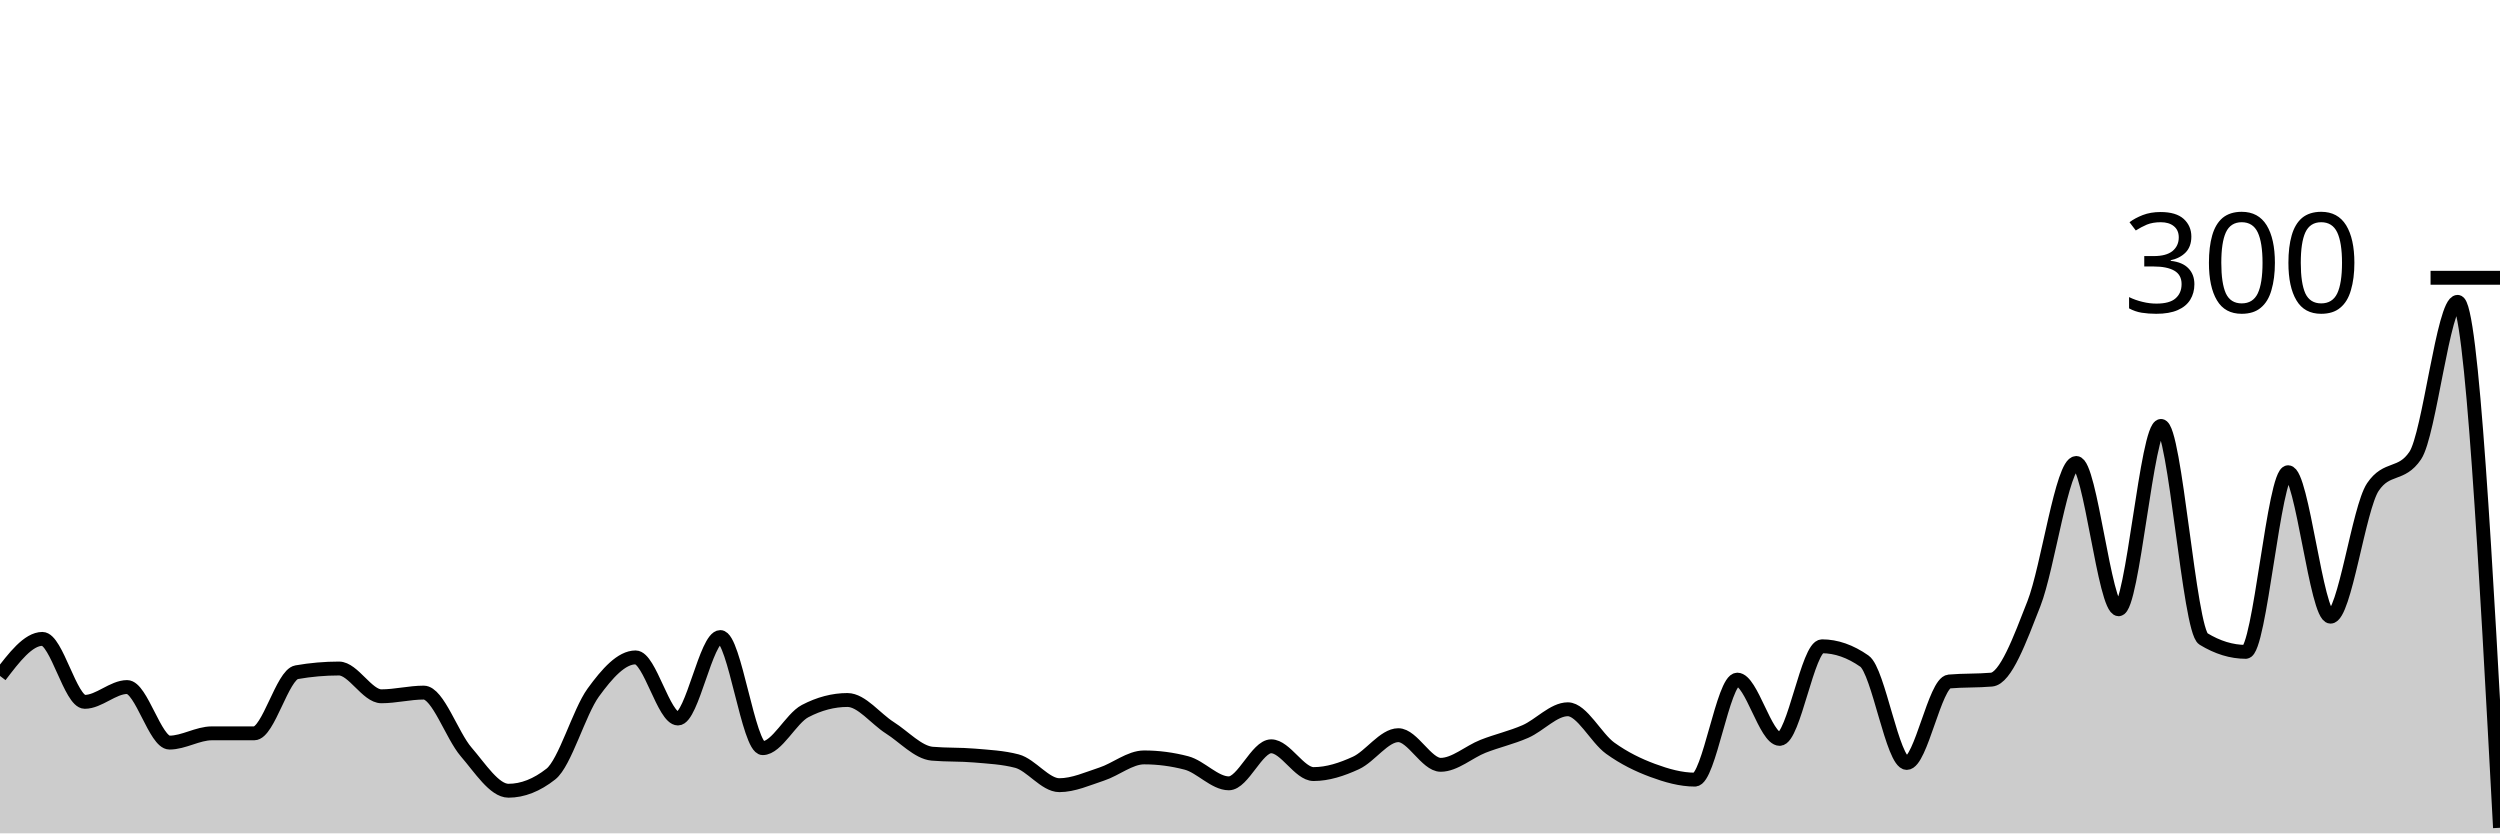
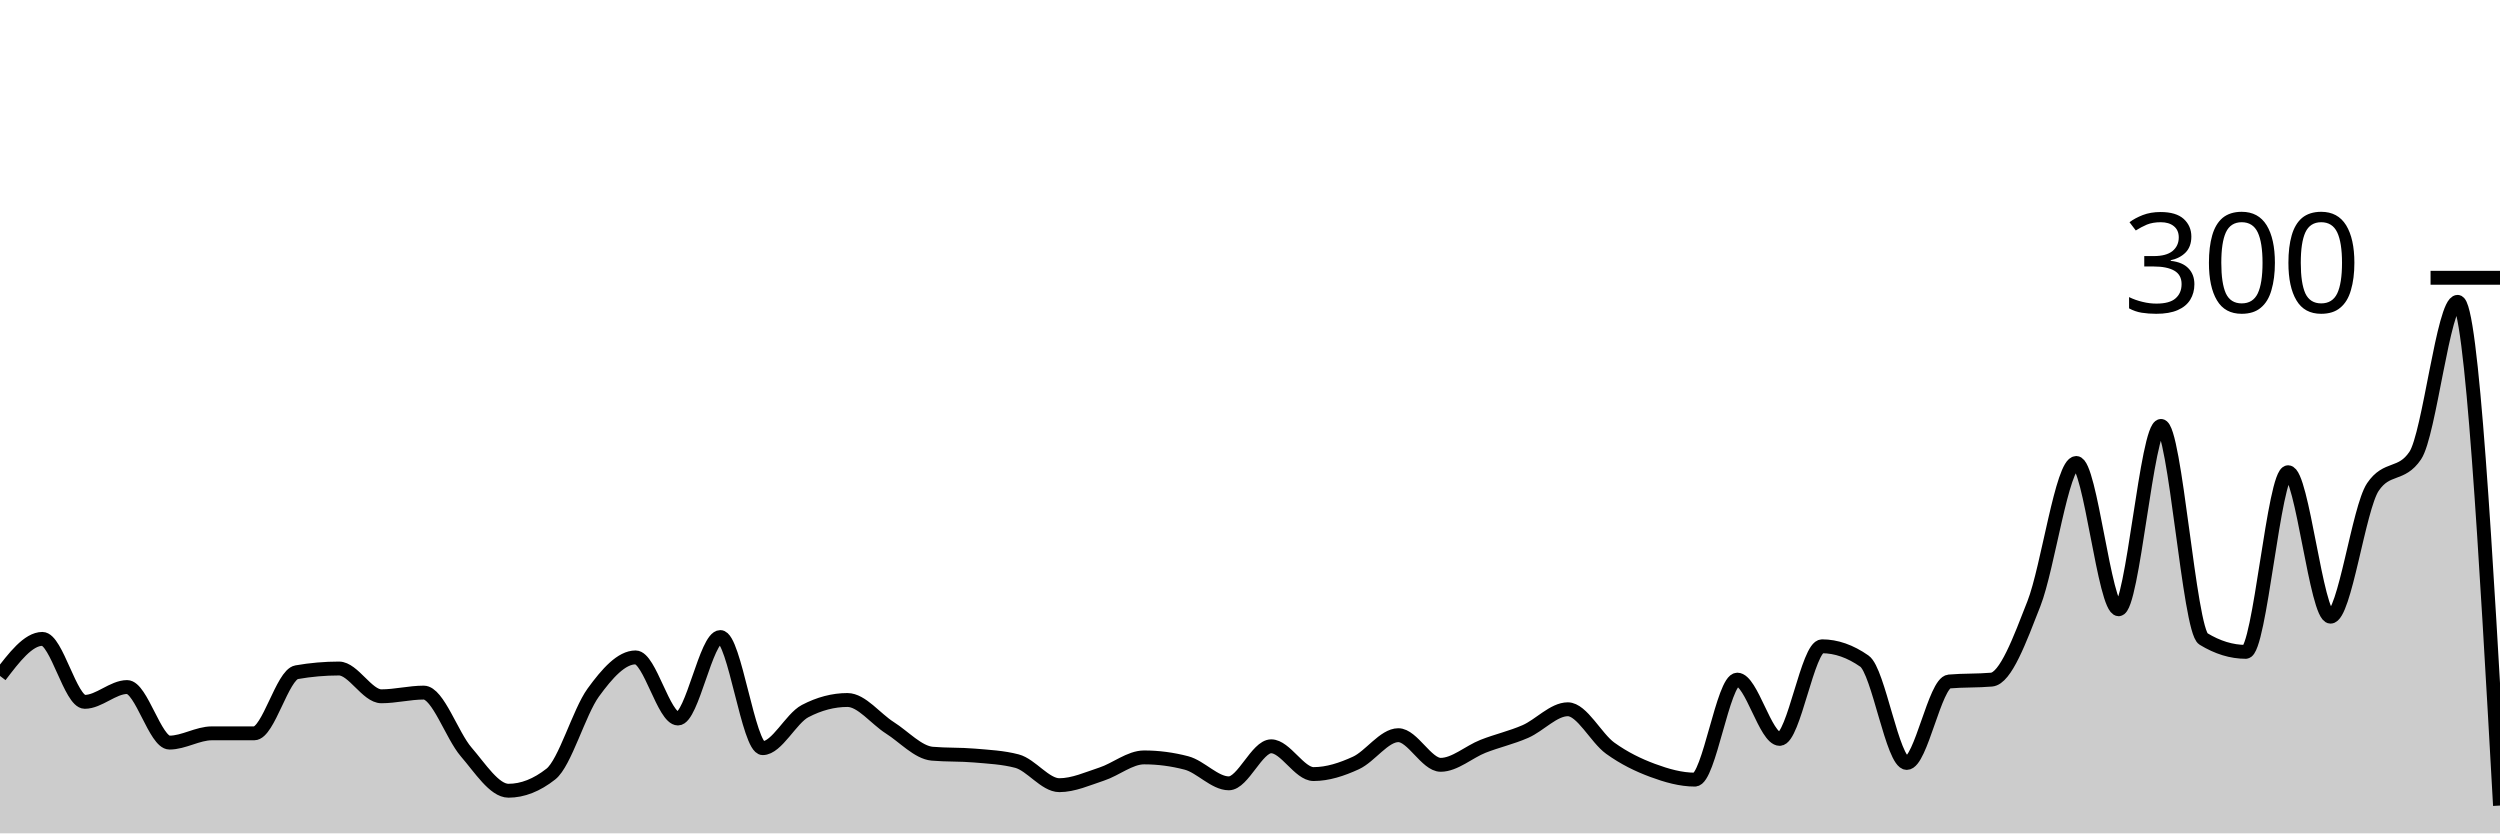
<svg xmlns="http://www.w3.org/2000/svg" viewBox="0 0 180 60">
  <g transform="translate(0,20)">
-     <path class="area" fill="rgba(0, 0, 0, 0.2)" d="M0,28.667C1.017,27.333,2.034,26,3.051,26C4.068,26,5.085,30.533,6.102,30.533C7.119,30.533,8.136,29.467,9.153,29.467C10.169,29.467,11.186,33.467,12.203,33.467C13.22,33.467,14.237,32.8,15.254,32.8C16.271,32.8,17.288,32.8,18.305,32.8C19.322,32.8,20.339,28.578,21.356,28.4C22.373,28.222,23.39,28.133,24.407,28.133C25.424,28.133,26.441,30.133,27.458,30.133C28.475,30.133,29.492,29.867,30.508,29.867C31.525,29.867,32.542,32.956,33.559,34.133C34.576,35.311,35.593,36.933,36.61,36.933C37.627,36.933,38.644,36.533,39.661,35.733C40.678,34.933,41.695,31.267,42.712,29.867C43.729,28.467,44.746,27.333,45.763,27.333C46.78,27.333,47.797,31.733,48.814,31.733C49.831,31.733,50.847,25.867,51.864,25.867C52.881,25.867,53.898,33.867,54.915,33.867C55.932,33.867,56.949,31.733,57.966,31.2C58.983,30.667,60,30.4,61.017,30.4C62.034,30.4,63.051,31.756,64.068,32.4C65.085,33.044,66.102,34.178,67.119,34.267C68.136,34.356,69.153,34.311,70.169,34.4C71.186,34.489,72.203,34.533,73.22,34.8C74.237,35.067,75.254,36.533,76.271,36.533C77.288,36.533,78.305,36.067,79.322,35.733C80.339,35.4,81.356,34.533,82.373,34.533C83.39,34.533,84.407,34.667,85.424,34.933C86.441,35.2,87.458,36.4,88.475,36.4C89.492,36.4,90.508,33.733,91.525,33.733C92.542,33.733,93.559,35.733,94.576,35.733C95.593,35.733,96.61,35.4,97.627,34.933C98.644,34.467,99.661,32.933,100.678,32.933C101.695,32.933,102.712,35.067,103.729,35.067C104.746,35.067,105.763,34.133,106.78,33.733C107.797,33.333,108.814,33.111,109.831,32.667C110.847,32.222,111.864,31.067,112.881,31.067C113.898,31.067,114.915,33.133,115.932,33.867C116.949,34.6,117.966,35.089,118.983,35.467C120,35.844,121.017,36.133,122.034,36.133C123.051,36.133,124.068,28.933,125.085,28.933C126.102,28.933,127.119,33.2,128.136,33.2C129.153,33.2,130.169,26.533,131.186,26.533C132.203,26.533,133.22,26.889,134.237,27.6C135.254,28.311,136.271,34.933,137.288,34.933C138.305,34.933,139.322,29.156,140.339,29.067C141.356,28.978,142.373,29.022,143.39,28.933C144.407,28.844,145.424,26.067,146.441,23.467C147.458,20.867,148.475,13.333,149.492,13.333C150.508,13.333,151.525,23.867,152.542,23.867C153.559,23.867,154.576,10.667,155.593,10.667C156.61,10.667,157.627,25.378,158.644,26C159.661,26.622,160.678,26.933,161.695,26.933C162.712,26.933,163.729,14,164.746,14C165.763,14,166.78,24.4,167.797,24.4C168.814,24.4,169.831,16.578,170.847,15.067C171.864,13.556,172.881,14.311,173.898,12.8C174.915,11.289,175.932,1.733,176.949,1.733C177.966,1.733,178.983,20.667,180,39.6L180,40C178.983,40,177.966,40,176.949,40C175.932,40,174.915,40,173.898,40C172.881,40,171.864,40,170.847,40C169.831,40,168.814,40,167.797,40C166.78,40,165.763,40,164.746,40C163.729,40,162.712,40,161.695,40C160.678,40,159.661,40,158.644,40C157.627,40,156.61,40,155.593,40C154.576,40,153.559,40,152.542,40C151.525,40,150.508,40,149.492,40C148.475,40,147.458,40,146.441,40C145.424,40,144.407,40,143.39,40C142.373,40,141.356,40,140.339,40C139.322,40,138.305,40,137.288,40C136.271,40,135.254,40,134.237,40C133.22,40,132.203,40,131.186,40C130.169,40,129.153,40,128.136,40C127.119,40,126.102,40,125.085,40C124.068,40,123.051,40,122.034,40C121.017,40,120,40,118.983,40C117.966,40,116.949,40,115.932,40C114.915,40,113.898,40,112.881,40C111.864,40,110.847,40,109.831,40C108.814,40,107.797,40,106.78,40C105.763,40,104.746,40,103.729,40C102.712,40,101.695,40,100.678,40C99.661,40,98.644,40,97.627,40C96.61,40,95.593,40,94.576,40C93.559,40,92.542,40,91.525,40C90.508,40,89.492,40,88.475,40C87.458,40,86.441,40,85.424,40C84.407,40,83.39,40,82.373,40C81.356,40,80.339,40,79.322,40C78.305,40,77.288,40,76.271,40C75.254,40,74.237,40,73.22,40C72.203,40,71.186,40,70.169,40C69.153,40,68.136,40,67.119,40C66.102,40,65.085,40,64.068,40C63.051,40,62.034,40,61.017,40C60,40,58.983,40,57.966,40C56.949,40,55.932,40,54.915,40C53.898,40,52.881,40,51.864,40C50.847,40,49.831,40,48.814,40C47.797,40,46.78,40,45.763,40C44.746,40,43.729,40,42.712,40C41.695,40,40.678,40,39.661,40C38.644,40,37.627,40,36.61,40C35.593,40,34.576,40,33.559,40C32.542,40,31.525,40,30.508,40C29.492,40,28.475,40,27.458,40C26.441,40,25.424,40,24.407,40C23.39,40,22.373,40,21.356,40C20.339,40,19.322,40,18.305,40C17.288,40,16.271,40,15.254,40C14.237,40,13.22,40,12.203,40C11.186,40,10.169,40,9.153,40C8.136,40,7.119,40,6.102,40C5.085,40,4.068,40,3.051,40C2.034,40,1.017,40,0,40Z" />
-     <path class="line" stroke="black" fill="none" d="M0,28.667C1.017,27.333,2.034,26,3.051,26C4.068,26,5.085,30.533,6.102,30.533C7.119,30.533,8.136,29.467,9.153,29.467C10.169,29.467,11.186,33.467,12.203,33.467C13.22,33.467,14.237,32.8,15.254,32.8C16.271,32.8,17.288,32.8,18.305,32.8C19.322,32.8,20.339,28.578,21.356,28.4C22.373,28.222,23.39,28.133,24.407,28.133C25.424,28.133,26.441,30.133,27.458,30.133C28.475,30.133,29.492,29.867,30.508,29.867C31.525,29.867,32.542,32.956,33.559,34.133C34.576,35.311,35.593,36.933,36.61,36.933C37.627,36.933,38.644,36.533,39.661,35.733C40.678,34.933,41.695,31.267,42.712,29.867C43.729,28.467,44.746,27.333,45.763,27.333C46.78,27.333,47.797,31.733,48.814,31.733C49.831,31.733,50.847,25.867,51.864,25.867C52.881,25.867,53.898,33.867,54.915,33.867C55.932,33.867,56.949,31.733,57.966,31.2C58.983,30.667,60,30.4,61.017,30.4C62.034,30.4,63.051,31.756,64.068,32.4C65.085,33.044,66.102,34.178,67.119,34.267C68.136,34.356,69.153,34.311,70.169,34.4C71.186,34.489,72.203,34.533,73.22,34.8C74.237,35.067,75.254,36.533,76.271,36.533C77.288,36.533,78.305,36.067,79.322,35.733C80.339,35.4,81.356,34.533,82.373,34.533C83.39,34.533,84.407,34.667,85.424,34.933C86.441,35.2,87.458,36.4,88.475,36.4C89.492,36.4,90.508,33.733,91.525,33.733C92.542,33.733,93.559,35.733,94.576,35.733C95.593,35.733,96.61,35.4,97.627,34.933C98.644,34.467,99.661,32.933,100.678,32.933C101.695,32.933,102.712,35.067,103.729,35.067C104.746,35.067,105.763,34.133,106.78,33.733C107.797,33.333,108.814,33.111,109.831,32.667C110.847,32.222,111.864,31.067,112.881,31.067C113.898,31.067,114.915,33.133,115.932,33.867C116.949,34.6,117.966,35.089,118.983,35.467C120,35.844,121.017,36.133,122.034,36.133C123.051,36.133,124.068,28.933,125.085,28.933C126.102,28.933,127.119,33.2,128.136,33.2C129.153,33.2,130.169,26.533,131.186,26.533C132.203,26.533,133.22,26.889,134.237,27.6C135.254,28.311,136.271,34.933,137.288,34.933C138.305,34.933,139.322,29.156,140.339,29.067C141.356,28.978,142.373,29.022,143.39,28.933C144.407,28.844,145.424,26.067,146.441,23.467C147.458,20.867,148.475,13.333,149.492,13.333C150.508,13.333,151.525,23.867,152.542,23.867C153.559,23.867,154.576,10.667,155.593,10.667C156.61,10.667,157.627,25.378,158.644,26C159.661,26.622,160.678,26.933,161.695,26.933C162.712,26.933,163.729,14,164.746,14C165.763,14,166.78,24.4,167.797,24.4C168.814,24.4,169.831,16.578,170.847,15.067C171.864,13.556,172.881,14.311,173.898,12.8C174.915,11.289,175.932,1.733,176.949,1.733C177.966,1.733,178.983,20.667,180,39.6" />
+     <path class="area" fill="rgba(0, 0, 0, 0.2)" d="M0,28.667C1.017,27.333,2.034,26,3.051,26C4.068,26,5.085,30.533,6.102,30.533C7.119,30.533,8.136,29.467,9.153,29.467C10.169,29.467,11.186,33.467,12.203,33.467C13.22,33.467,14.237,32.8,15.254,32.8C16.271,32.8,17.288,32.8,18.305,32.8C19.322,32.8,20.339,28.578,21.356,28.4C22.373,28.222,23.39,28.133,24.407,28.133C25.424,28.133,26.441,30.133,27.458,30.133C28.475,30.133,29.492,29.867,30.508,29.867C31.525,29.867,32.542,32.956,33.559,34.133C34.576,35.311,35.593,36.933,36.61,36.933C37.627,36.933,38.644,36.533,39.661,35.733C40.678,34.933,41.695,31.267,42.712,29.867C43.729,28.467,44.746,27.333,45.763,27.333C46.78,27.333,47.797,31.733,48.814,31.733C49.831,31.733,50.847,25.867,51.864,25.867C52.881,25.867,53.898,33.867,54.915,33.867C55.932,33.867,56.949,31.733,57.966,31.2C58.983,30.667,60,30.4,61.017,30.4C62.034,30.4,63.051,31.756,64.068,32.4C65.085,33.044,66.102,34.178,67.119,34.267C68.136,34.356,69.153,34.311,70.169,34.4C71.186,34.489,72.203,34.533,73.22,34.8C74.237,35.067,75.254,36.533,76.271,36.533C77.288,36.533,78.305,36.067,79.322,35.733C80.339,35.4,81.356,34.533,82.373,34.533C83.39,34.533,84.407,34.667,85.424,34.933C86.441,35.2,87.458,36.4,88.475,36.4C89.492,36.4,90.508,33.733,91.525,33.733C92.542,33.733,93.559,35.733,94.576,35.733C95.593,35.733,96.61,35.4,97.627,34.933C98.644,34.467,99.661,32.933,100.678,32.933C101.695,32.933,102.712,35.067,103.729,35.067C104.746,35.067,105.763,34.133,106.78,33.733C107.797,33.333,108.814,33.111,109.831,32.667C110.847,32.222,111.864,31.067,112.881,31.067C113.898,31.067,114.915,33.133,115.932,33.867C116.949,34.6,117.966,35.089,118.983,35.467C120,35.844,121.017,36.133,122.034,36.133C123.051,36.133,124.068,28.933,125.085,28.933C126.102,28.933,127.119,33.2,128.136,33.2C129.153,33.2,130.169,26.533,131.186,26.533C132.203,26.533,133.22,26.889,134.237,27.6C135.254,28.311,136.271,34.933,137.288,34.933C138.305,34.933,139.322,29.156,140.339,29.067C141.356,28.978,142.373,29.022,143.39,28.933C144.407,28.844,145.424,26.067,146.441,23.467C147.458,20.867,148.475,13.333,149.492,13.333C150.508,13.333,151.525,23.867,152.542,23.867C153.559,23.867,154.576,10.667,155.593,10.667C156.61,10.667,157.627,25.378,158.644,26C159.661,26.622,160.678,26.933,161.695,26.933C162.712,26.933,163.729,14,164.746,14C165.763,14,166.78,24.4,167.797,24.4C168.814,24.4,169.831,16.578,170.847,15.067C171.864,13.556,172.881,14.311,173.898,12.8C174.915,11.289,175.932,1.733,176.949,1.733C177.966,1.733,178.983,19.867,180,38L180,40C178.983,40,177.966,40,176.949,40C175.932,40,174.915,40,173.898,40C172.881,40,171.864,40,170.847,40C169.831,40,168.814,40,167.797,40C166.78,40,165.763,40,164.746,40C163.729,40,162.712,40,161.695,40C160.678,40,159.661,40,158.644,40C157.627,40,156.61,40,155.593,40C154.576,40,153.559,40,152.542,40C151.525,40,150.508,40,149.492,40C148.475,40,147.458,40,146.441,40C145.424,40,144.407,40,143.39,40C142.373,40,141.356,40,140.339,40C139.322,40,138.305,40,137.288,40C136.271,40,135.254,40,134.237,40C133.22,40,132.203,40,131.186,40C130.169,40,129.153,40,128.136,40C127.119,40,126.102,40,125.085,40C124.068,40,123.051,40,122.034,40C121.017,40,120,40,118.983,40C117.966,40,116.949,40,115.932,40C114.915,40,113.898,40,112.881,40C111.864,40,110.847,40,109.831,40C108.814,40,107.797,40,106.78,40C105.763,40,104.746,40,103.729,40C102.712,40,101.695,40,100.678,40C99.661,40,98.644,40,97.627,40C96.61,40,95.593,40,94.576,40C93.559,40,92.542,40,91.525,40C90.508,40,89.492,40,88.475,40C87.458,40,86.441,40,85.424,40C84.407,40,83.39,40,82.373,40C81.356,40,80.339,40,79.322,40C78.305,40,77.288,40,76.271,40C75.254,40,74.237,40,73.22,40C72.203,40,71.186,40,70.169,40C69.153,40,68.136,40,67.119,40C66.102,40,65.085,40,64.068,40C63.051,40,62.034,40,61.017,40C60,40,58.983,40,57.966,40C56.949,40,55.932,40,54.915,40C53.898,40,52.881,40,51.864,40C50.847,40,49.831,40,48.814,40C47.797,40,46.78,40,45.763,40C44.746,40,43.729,40,42.712,40C41.695,40,40.678,40,39.661,40C38.644,40,37.627,40,36.61,40C35.593,40,34.576,40,33.559,40C32.542,40,31.525,40,30.508,40C29.492,40,28.475,40,27.458,40C26.441,40,25.424,40,24.407,40C23.39,40,22.373,40,21.356,40C20.339,40,19.322,40,18.305,40C17.288,40,16.271,40,15.254,40C14.237,40,13.22,40,12.203,40C11.186,40,10.169,40,9.153,40C8.136,40,7.119,40,6.102,40C5.085,40,4.068,40,3.051,40C2.034,40,1.017,40,0,40Z" />
+     <path class="line" stroke="black" fill="none" d="M0,28.667C1.017,27.333,2.034,26,3.051,26C4.068,26,5.085,30.533,6.102,30.533C7.119,30.533,8.136,29.467,9.153,29.467C10.169,29.467,11.186,33.467,12.203,33.467C13.22,33.467,14.237,32.8,15.254,32.8C16.271,32.8,17.288,32.8,18.305,32.8C19.322,32.8,20.339,28.578,21.356,28.4C22.373,28.222,23.39,28.133,24.407,28.133C25.424,28.133,26.441,30.133,27.458,30.133C28.475,30.133,29.492,29.867,30.508,29.867C31.525,29.867,32.542,32.956,33.559,34.133C34.576,35.311,35.593,36.933,36.61,36.933C37.627,36.933,38.644,36.533,39.661,35.733C40.678,34.933,41.695,31.267,42.712,29.867C43.729,28.467,44.746,27.333,45.763,27.333C46.78,27.333,47.797,31.733,48.814,31.733C49.831,31.733,50.847,25.867,51.864,25.867C52.881,25.867,53.898,33.867,54.915,33.867C55.932,33.867,56.949,31.733,57.966,31.2C58.983,30.667,60,30.4,61.017,30.4C62.034,30.4,63.051,31.756,64.068,32.4C65.085,33.044,66.102,34.178,67.119,34.267C68.136,34.356,69.153,34.311,70.169,34.4C71.186,34.489,72.203,34.533,73.22,34.8C74.237,35.067,75.254,36.533,76.271,36.533C77.288,36.533,78.305,36.067,79.322,35.733C80.339,35.4,81.356,34.533,82.373,34.533C83.39,34.533,84.407,34.667,85.424,34.933C86.441,35.2,87.458,36.4,88.475,36.4C89.492,36.4,90.508,33.733,91.525,33.733C92.542,33.733,93.559,35.733,94.576,35.733C95.593,35.733,96.61,35.4,97.627,34.933C98.644,34.467,99.661,32.933,100.678,32.933C101.695,32.933,102.712,35.067,103.729,35.067C104.746,35.067,105.763,34.133,106.78,33.733C107.797,33.333,108.814,33.111,109.831,32.667C110.847,32.222,111.864,31.067,112.881,31.067C113.898,31.067,114.915,33.133,115.932,33.867C116.949,34.6,117.966,35.089,118.983,35.467C120,35.844,121.017,36.133,122.034,36.133C123.051,36.133,124.068,28.933,125.085,28.933C126.102,28.933,127.119,33.2,128.136,33.2C129.153,33.2,130.169,26.533,131.186,26.533C132.203,26.533,133.22,26.889,134.237,27.6C135.254,28.311,136.271,34.933,137.288,34.933C138.305,34.933,139.322,29.156,140.339,29.067C141.356,28.978,142.373,29.022,143.39,28.933C144.407,28.844,145.424,26.067,146.441,23.467C147.458,20.867,148.475,13.333,149.492,13.333C150.508,13.333,151.525,23.867,152.542,23.867C153.559,23.867,154.576,10.667,155.593,10.667C156.61,10.667,157.627,25.378,158.644,26C159.661,26.622,160.678,26.933,161.695,26.933C162.712,26.933,163.729,14,164.746,14C165.763,14,166.78,24.4,167.797,24.4C168.814,24.4,169.831,16.578,170.847,15.067C171.864,13.556,172.881,14.311,173.898,12.8C174.915,11.289,175.932,1.733,176.949,1.733C177.966,1.733,178.983,19.867,180,38" />
    <path class="axis-ceiling" stroke-width="1" stroke="black" fill="none" d="M175,0L180,0" />
    <text class="axis-ceiling-label" font-family="sans-serif" text-anchor="end" font-size="10px" x="170" y="2.5">300</text>
  </g>
</svg>
